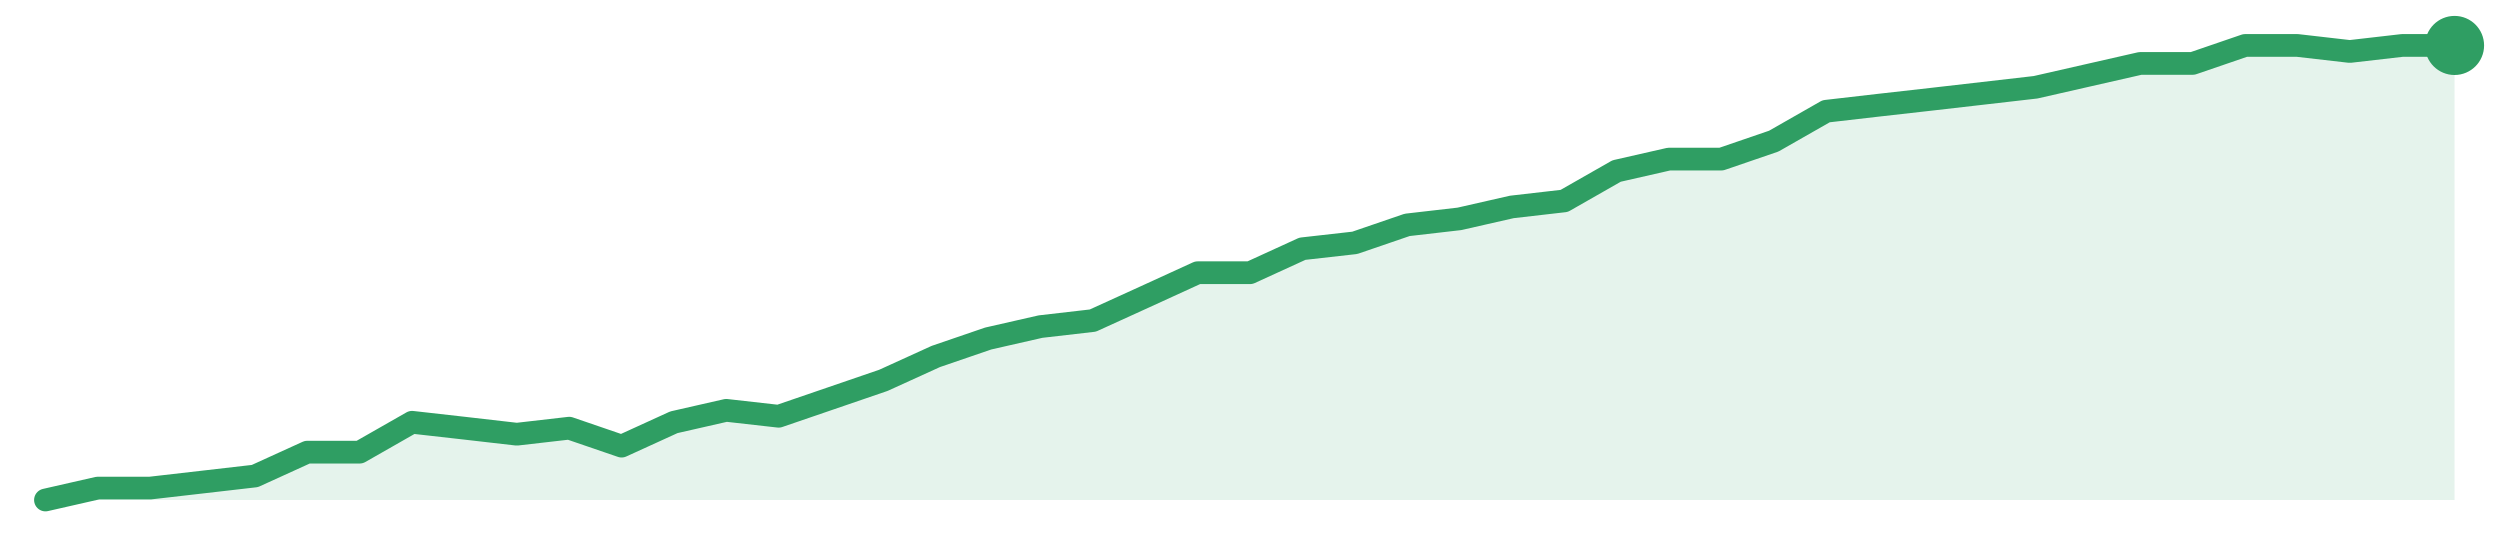
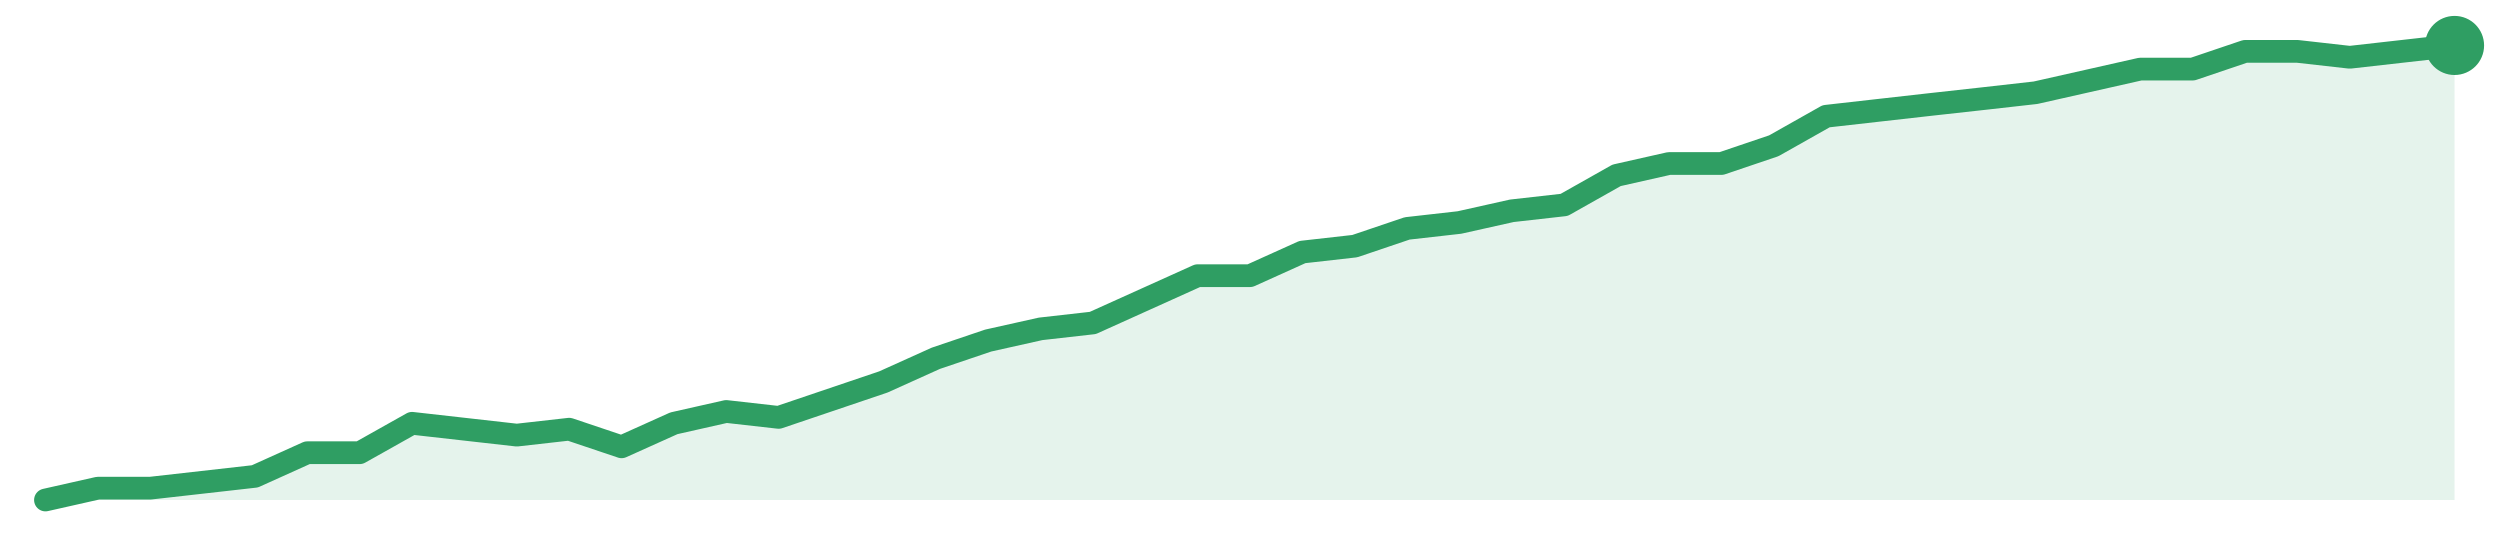
<svg xmlns="http://www.w3.org/2000/svg" width="220" height="48" viewBox="0 0 220 48" role="img" aria-label="trend">
-   <path d="M4.0,44.0 L4.0,44.0 L8.61,42.95 L13.22,42.95 L17.83,42.42 L22.43,41.89 L27.04,39.79 L31.65,39.79 L36.26,37.16 L40.87,37.68 L45.48,38.21 L50.09,37.68 L54.7,39.26 L59.3,37.16 L63.91,36.11 L68.52,36.63 L73.13,35.05 L77.74,33.47 L82.35,31.37 L86.96,29.79 L91.57,28.74 L96.17,28.21 L100.78,26.11 L105.39,24.0 L110.0,24.0 L114.61,21.89 L119.22,21.37 L123.83,19.79 L128.43,19.26 L133.04,18.21 L137.65,17.68 L142.26,15.05 L146.87,14.0 L151.48,14.0 L156.09,12.42 L160.7,9.79 L165.3,9.26 L169.91,8.74 L174.52,8.21 L179.13,7.68 L183.74,6.63 L188.35,5.58 L192.96,5.58 L197.57,4.0 L202.17,4.0 L206.78,4.53 L211.39,4.0 L216.0,4.0 L216.0,44.0 Z" fill="#2f9e631f" />
-   <path d="M4.0,44.0 L8.61,42.95 L13.22,42.95 L17.83,42.42 L22.43,41.89 L27.04,39.79 L31.65,39.79 L36.26,37.16 L40.87,37.68 L45.48,38.21 L50.09,37.68 L54.7,39.26 L59.3,37.16 L63.91,36.11 L68.52,36.63 L73.13,35.05 L77.74,33.47 L82.35,31.37 L86.96,29.79 L91.57,28.74 L96.17,28.21 L100.78,26.11 L105.39,24.0 L110.0,24.0 L114.61,21.89 L119.22,21.37 L123.83,19.79 L128.43,19.26 L133.04,18.21 L137.65,17.68 L142.26,15.05 L146.87,14.0 L151.48,14.0 L156.09,12.42 L160.7,9.79 L165.3,9.26 L169.91,8.74 L174.52,8.21 L179.13,7.68 L183.74,6.63 L188.35,5.58 L192.96,5.58 L197.57,4.0 L202.17,4.0 L206.78,4.53 L211.39,4.0 L216.0,4.0" fill="none" stroke="#2f9e63" stroke-width="2" stroke-linejoin="round" stroke-linecap="round" />
+   <path d="M4.0,44.0 L4.0,44.0 L8.61,42.96 L13.22,42.96 L17.83,42.44 L22.43,41.92 L27.04,39.84 L31.65,39.84 L36.26,37.25 L40.87,37.77 L45.48,38.29 L50.09,37.77 L54.7,39.32 L59.3,37.25 L63.91,36.21 L68.52,36.73 L73.13,35.17 L77.74,33.61 L82.35,31.53 L86.96,29.97 L91.57,28.94 L96.17,28.42 L100.78,26.34 L105.39,24.26 L110.0,24.26 L114.61,22.18 L119.22,21.66 L123.83,20.1 L128.43,19.58 L133.04,18.55 L137.65,18.03 L142.26,15.43 L146.87,14.39 L151.48,14.39 L156.09,12.83 L160.7,10.23 L165.3,9.71 L169.91,9.19 L174.52,8.68 L179.13,8.16 L183.74,7.12 L188.35,6.08 L192.96,6.08 L197.57,4.52 L202.17,4.52 L206.78,5.04 L211.39,4.52 L216.0,4.0 L216.0,44.0 Z" fill="#2f9e631f" />
+   <path d="M4.0,44.0 L8.61,42.96 L13.22,42.96 L17.83,42.44 L22.43,41.92 L27.04,39.84 L31.65,39.84 L36.26,37.25 L40.87,37.77 L45.48,38.29 L50.09,37.77 L54.7,39.32 L59.3,37.25 L63.91,36.21 L68.52,36.73 L73.13,35.17 L77.74,33.61 L82.35,31.53 L86.96,29.97 L91.57,28.94 L96.17,28.42 L100.78,26.34 L105.39,24.26 L110.0,24.26 L114.61,22.18 L119.22,21.66 L123.83,20.1 L128.43,19.58 L133.04,18.55 L137.65,18.03 L142.26,15.43 L146.87,14.39 L151.48,14.39 L156.09,12.83 L160.7,10.23 L165.3,9.71 L169.91,9.19 L174.52,8.68 L179.13,8.16 L183.74,7.12 L188.35,6.08 L192.96,6.08 L197.57,4.52 L202.17,4.52 L206.78,5.04 L211.39,4.52 L216.0,4.0" fill="none" stroke="#2f9e63" stroke-width="2" stroke-linejoin="round" stroke-linecap="round" />
  <circle cx="216.0" cy="4.0" r="2.6" fill="#2f9e63" />
</svg>
